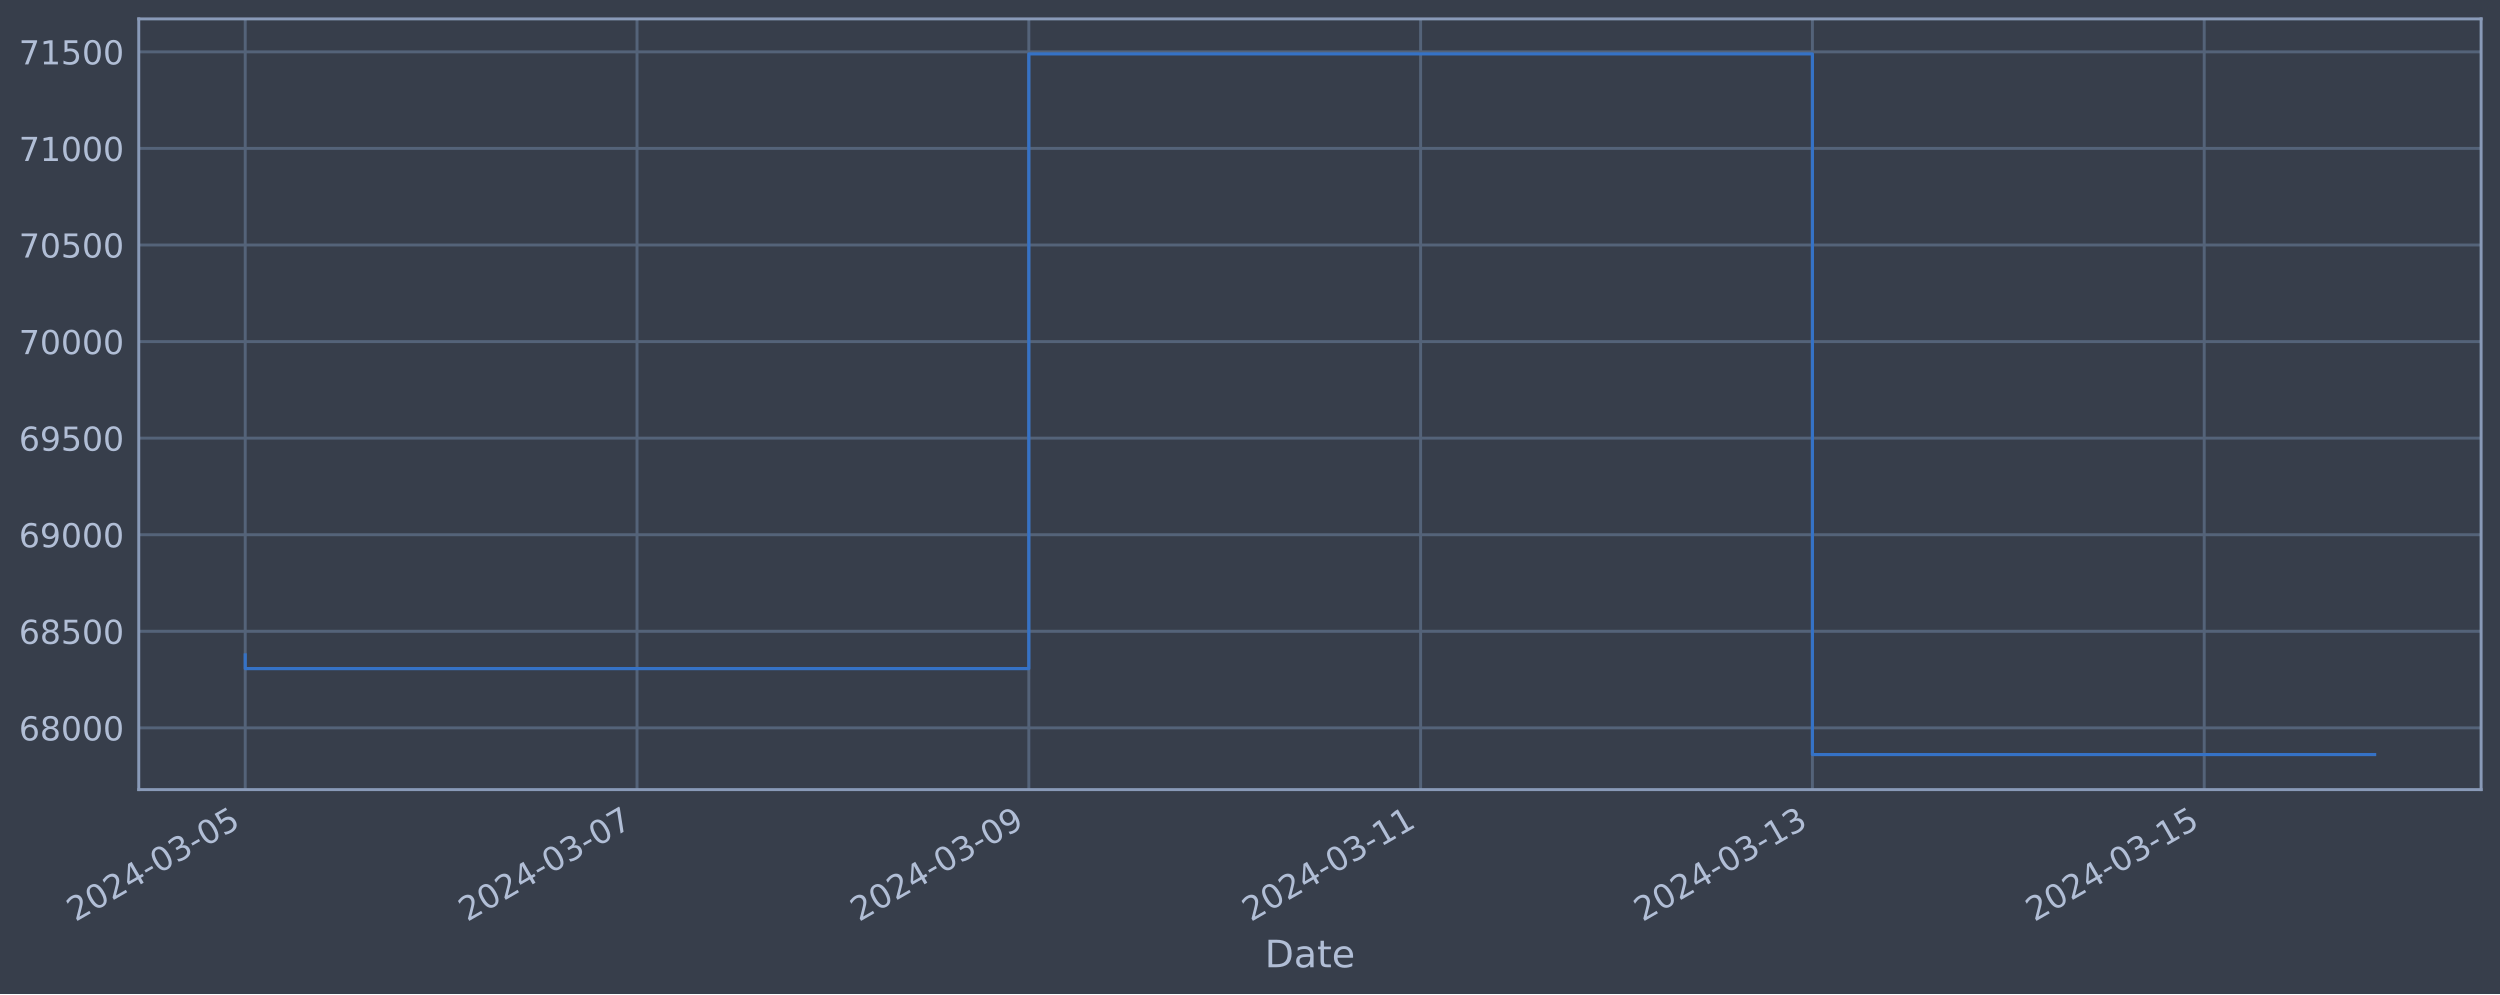
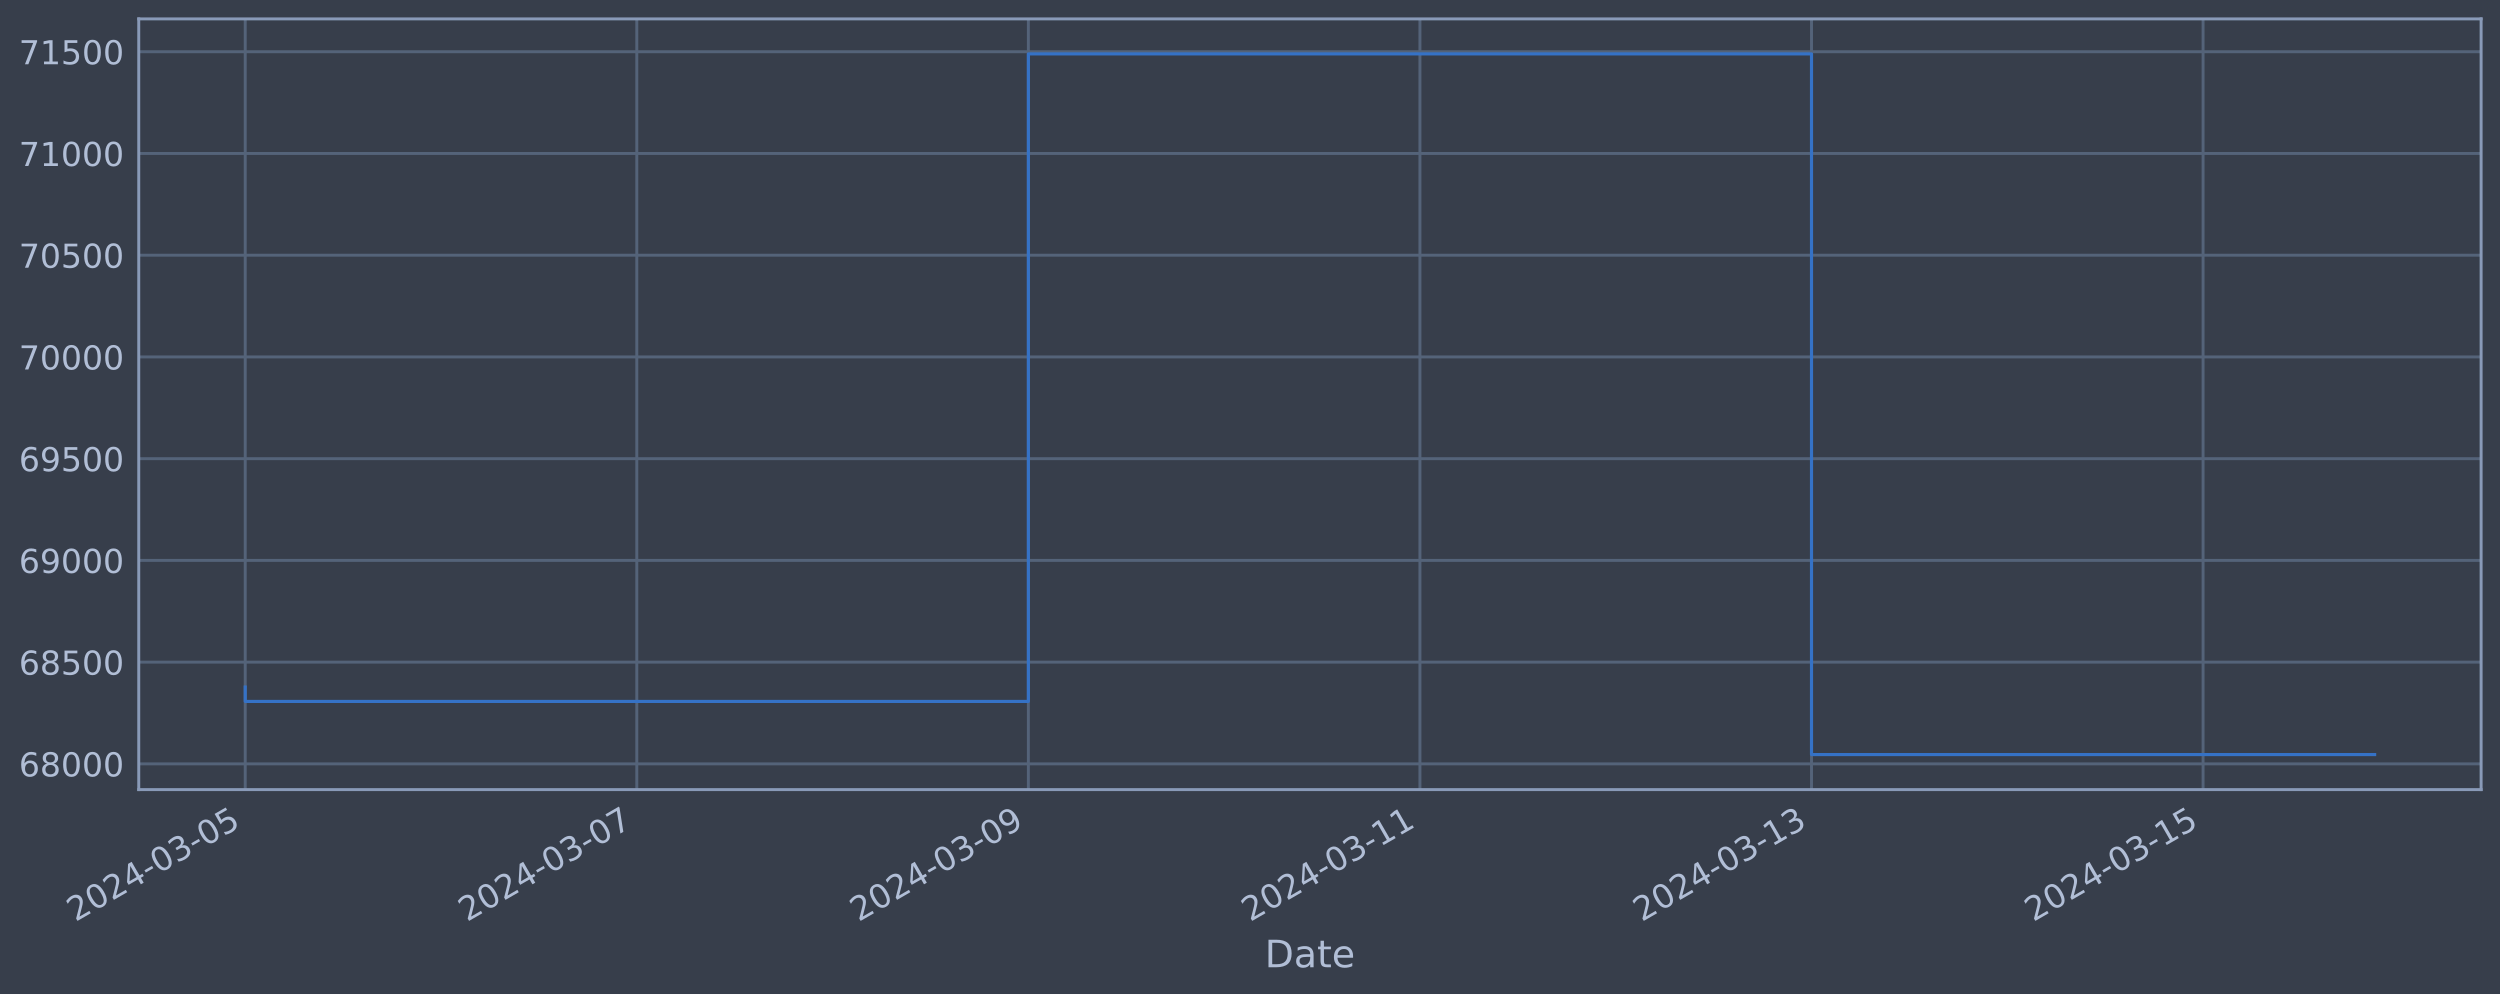
<svg xmlns="http://www.w3.org/2000/svg" xmlns:xlink="http://www.w3.org/1999/xlink" width="952.884pt" height="378.87pt" viewBox="0 0 952.884 378.87" version="1.1">
  <defs>
    <style type="text/css">*{stroke-linejoin: round; stroke-linecap: butt}</style>
  </defs>
  <g id="figure_1">
    <g id="patch_1">
      <path d="M 0 378.87  L 952.884 378.87  L 952.884 0  L 0 0  z " style="fill: #373e4b" />
    </g>
    <g id="axes_1">
      <g id="patch_2">
        <path d="M 52.884 300.96  L 945.684 300.96  L 945.684 7.2  L 52.884 7.2  z " style="fill: #373e4b" />
      </g>
      <g id="matplotlib.axis_1">
        <g id="xtick_1">
          <g id="line2d_1">
-             <path d="M 93.466 300.96  L 93.466 7.2  " clip-path="url(#p12e72b105f)" style="fill: none; stroke: #546379; stroke-width: 1.12; stroke-linecap: square" />
+             <path d="M 93.466 300.96  L 93.466 7.2  " clip-path="url(#pcbdf8e47f1)" style="fill: none; stroke: #546379; stroke-width: 1.12; stroke-linecap: square" />
          </g>
          <g id="line2d_2" />
          <g id="text_1">
            <g style="fill: #b1bed6" transform="translate(28.74006 351.4642) rotate(-30) scale(0.126 -0.126)">
              <defs>
                <path id="DejaVuSans-32" d="M 1228 531  L 3431 531  L 3431 0  L 469 0  L 469 531  Q 828 903 1448 1529  Q 2069 2156 2228 2338  Q 2531 2678 2651 2914  Q 2772 3150 2772 3378  Q 2772 3750 2511 3984  Q 2250 4219 1831 4219  Q 1534 4219 1204 4116  Q 875 4013 500 3803  L 500 4441  Q 881 4594 1212 4672  Q 1544 4750 1819 4750  Q 2544 4750 2975 4387  Q 3406 4025 3406 3419  Q 3406 3131 3298 2873  Q 3191 2616 2906 2266  Q 2828 2175 2409 1742  Q 1991 1309 1228 531  z " transform="scale(0.015625)" />
                <path id="DejaVuSans-30" d="M 2034 4250  Q 1547 4250 1301 3770  Q 1056 3291 1056 2328  Q 1056 1369 1301 889  Q 1547 409 2034 409  Q 2525 409 2770 889  Q 3016 1369 3016 2328  Q 3016 3291 2770 3770  Q 2525 4250 2034 4250  z M 2034 4750  Q 2819 4750 3233 4129  Q 3647 3509 3647 2328  Q 3647 1150 3233 529  Q 2819 -91 2034 -91  Q 1250 -91 836 529  Q 422 1150 422 2328  Q 422 3509 836 4129  Q 1250 4750 2034 4750  z " transform="scale(0.015625)" />
                <path id="DejaVuSans-34" d="M 2419 4116  L 825 1625  L 2419 1625  L 2419 4116  z M 2253 4666  L 3047 4666  L 3047 1625  L 3713 1625  L 3713 1100  L 3047 1100  L 3047 0  L 2419 0  L 2419 1100  L 313 1100  L 313 1709  L 2253 4666  z " transform="scale(0.015625)" />
                <path id="DejaVuSans-2d" d="M 313 2009  L 1997 2009  L 1997 1497  L 313 1497  L 313 2009  z " transform="scale(0.015625)" />
                <path id="DejaVuSans-33" d="M 2597 2516  Q 3050 2419 3304 2112  Q 3559 1806 3559 1356  Q 3559 666 3084 287  Q 2609 -91 1734 -91  Q 1441 -91 1130 -33  Q 819 25 488 141  L 488 750  Q 750 597 1062 519  Q 1375 441 1716 441  Q 2309 441 2620 675  Q 2931 909 2931 1356  Q 2931 1769 2642 2001  Q 2353 2234 1838 2234  L 1294 2234  L 1294 2753  L 1863 2753  Q 2328 2753 2575 2939  Q 2822 3125 2822 3475  Q 2822 3834 2567 4026  Q 2313 4219 1838 4219  Q 1578 4219 1281 4162  Q 984 4106 628 3988  L 628 4550  Q 988 4650 1302 4700  Q 1616 4750 1894 4750  Q 2613 4750 3031 4423  Q 3450 4097 3450 3541  Q 3450 3153 3228 2886  Q 3006 2619 2597 2516  z " transform="scale(0.015625)" />
                <path id="DejaVuSans-35" d="M 691 4666  L 3169 4666  L 3169 4134  L 1269 4134  L 1269 2991  Q 1406 3038 1543 3061  Q 1681 3084 1819 3084  Q 2600 3084 3056 2656  Q 3513 2228 3513 1497  Q 3513 744 3044 326  Q 2575 -91 1722 -91  Q 1428 -91 1123 -41  Q 819 9 494 109  L 494 744  Q 775 591 1075 516  Q 1375 441 1709 441  Q 2250 441 2565 725  Q 2881 1009 2881 1497  Q 2881 1984 2565 2268  Q 2250 2553 1709 2553  Q 1456 2553 1204 2497  Q 953 2441 691 2322  L 691 4666  z " transform="scale(0.015625)" />
              </defs>
              <use xlink:href="#DejaVuSans-32" />
              <use xlink:href="#DejaVuSans-30" x="63.623" />
              <use xlink:href="#DejaVuSans-32" x="127.246" />
              <use xlink:href="#DejaVuSans-34" x="190.869" />
              <use xlink:href="#DejaVuSans-2d" x="254.492" />
              <use xlink:href="#DejaVuSans-30" x="290.576" />
              <use xlink:href="#DejaVuSans-33" x="354.199" />
              <use xlink:href="#DejaVuSans-2d" x="417.822" />
              <use xlink:href="#DejaVuSans-30" x="453.906" />
              <use xlink:href="#DejaVuSans-35" x="517.529" />
            </g>
          </g>
        </g>
        <g id="xtick_2">
          <g id="line2d_3">
-             <path d="M 242.801 300.96  L 242.801 7.2  " clip-path="url(#p12e72b105f)" style="fill: none; stroke: #546379; stroke-width: 1.12; stroke-linecap: square" />
+             <path d="M 242.715 300.96  L 242.715 7.2  " clip-path="url(#pcbdf8e47f1)" style="fill: none; stroke: #546379; stroke-width: 1.12; stroke-linecap: square" />
          </g>
          <g id="line2d_4" />
          <g id="text_2">
-             <g style="fill: #b1bed6" transform="translate(178.0757 351.4642) rotate(-30) scale(0.126 -0.126)">
+             <g style="fill: #b1bed6" transform="translate(177.989 351.4642) rotate(-30) scale(0.126 -0.126)">
              <defs>
                <path id="DejaVuSans-37" d="M 525 4666  L 3525 4666  L 3525 4397  L 1831 0  L 1172 0  L 2766 4134  L 525 4134  L 525 4666  z " transform="scale(0.015625)" />
              </defs>
              <use xlink:href="#DejaVuSans-32" />
              <use xlink:href="#DejaVuSans-30" x="63.623" />
              <use xlink:href="#DejaVuSans-32" x="127.246" />
              <use xlink:href="#DejaVuSans-34" x="190.869" />
              <use xlink:href="#DejaVuSans-2d" x="254.492" />
              <use xlink:href="#DejaVuSans-30" x="290.576" />
              <use xlink:href="#DejaVuSans-33" x="354.199" />
              <use xlink:href="#DejaVuSans-2d" x="417.822" />
              <use xlink:href="#DejaVuSans-30" x="453.906" />
              <use xlink:href="#DejaVuSans-37" x="517.529" />
            </g>
          </g>
        </g>
        <g id="xtick_3">
          <g id="line2d_5">
-             <path d="M 392.137 300.96  L 392.137 7.2  " clip-path="url(#p12e72b105f)" style="fill: none; stroke: #546379; stroke-width: 1.12; stroke-linecap: square" />
+             <path d="M 391.964 300.96  L 391.964 7.2  " clip-path="url(#pcbdf8e47f1)" style="fill: none; stroke: #546379; stroke-width: 1.12; stroke-linecap: square" />
          </g>
          <g id="line2d_6" />
          <g id="text_3">
-             <g style="fill: #b1bed6" transform="translate(327.4112 351.4642) rotate(-30) scale(0.126 -0.126)">
+             <g style="fill: #b1bed6" transform="translate(327.238 351.4642) rotate(-30) scale(0.126 -0.126)">
              <defs>
                <path id="DejaVuSans-39" d="M 703 97  L 703 672  Q 941 559 1184 500  Q 1428 441 1663 441  Q 2288 441 2617 861  Q 2947 1281 2994 2138  Q 2813 1869 2534 1725  Q 2256 1581 1919 1581  Q 1219 1581 811 2004  Q 403 2428 403 3163  Q 403 3881 828 4315  Q 1253 4750 1959 4750  Q 2769 4750 3195 4129  Q 3622 3509 3622 2328  Q 3622 1225 3098 567  Q 2575 -91 1691 -91  Q 1453 -91 1209 -44  Q 966 3 703 97  z M 1959 2075  Q 2384 2075 2632 2365  Q 2881 2656 2881 3163  Q 2881 3666 2632 3958  Q 2384 4250 1959 4250  Q 1534 4250 1286 3958  Q 1038 3666 1038 3163  Q 1038 2656 1286 2365  Q 1534 2075 1959 2075  z " transform="scale(0.015625)" />
              </defs>
              <use xlink:href="#DejaVuSans-32" />
              <use xlink:href="#DejaVuSans-30" x="63.623" />
              <use xlink:href="#DejaVuSans-32" x="127.246" />
              <use xlink:href="#DejaVuSans-34" x="190.869" />
              <use xlink:href="#DejaVuSans-2d" x="254.492" />
              <use xlink:href="#DejaVuSans-30" x="290.576" />
              <use xlink:href="#DejaVuSans-33" x="354.199" />
              <use xlink:href="#DejaVuSans-2d" x="417.822" />
              <use xlink:href="#DejaVuSans-30" x="453.906" />
              <use xlink:href="#DejaVuSans-39" x="517.529" />
            </g>
          </g>
        </g>
        <g id="xtick_4">
          <g id="line2d_7">
-             <path d="M 541.472 300.96  L 541.472 7.2  " clip-path="url(#p12e72b105f)" style="fill: none; stroke: #546379; stroke-width: 1.12; stroke-linecap: square" />
+             <path d="M 541.213 300.96  L 541.213 7.2  " clip-path="url(#pcbdf8e47f1)" style="fill: none; stroke: #546379; stroke-width: 1.12; stroke-linecap: square" />
          </g>
          <g id="line2d_8" />
          <g id="text_4">
-             <g style="fill: #b1bed6" transform="translate(476.7468 351.4642) rotate(-30) scale(0.126 -0.126)">
+             <g style="fill: #b1bed6" transform="translate(476.487 351.4642) rotate(-30) scale(0.126 -0.126)">
              <defs>
                <path id="DejaVuSans-31" d="M 794 531  L 1825 531  L 1825 4091  L 703 3866  L 703 4441  L 1819 4666  L 2450 4666  L 2450 531  L 3481 531  L 3481 0  L 794 0  L 794 531  z " transform="scale(0.015625)" />
              </defs>
              <use xlink:href="#DejaVuSans-32" />
              <use xlink:href="#DejaVuSans-30" x="63.623" />
              <use xlink:href="#DejaVuSans-32" x="127.246" />
              <use xlink:href="#DejaVuSans-34" x="190.869" />
              <use xlink:href="#DejaVuSans-2d" x="254.492" />
              <use xlink:href="#DejaVuSans-30" x="290.576" />
              <use xlink:href="#DejaVuSans-33" x="354.199" />
              <use xlink:href="#DejaVuSans-2d" x="417.822" />
              <use xlink:href="#DejaVuSans-31" x="453.906" />
              <use xlink:href="#DejaVuSans-31" x="517.529" />
            </g>
          </g>
        </g>
        <g id="xtick_5">
          <g id="line2d_9">
-             <path d="M 690.808 300.96  L 690.808 7.2  " clip-path="url(#p12e72b105f)" style="fill: none; stroke: #546379; stroke-width: 1.12; stroke-linecap: square" />
+             <path d="M 690.462 300.96  L 690.462 7.2  " clip-path="url(#pcbdf8e47f1)" style="fill: none; stroke: #546379; stroke-width: 1.12; stroke-linecap: square" />
          </g>
          <g id="line2d_10" />
          <g id="text_5">
-             <g style="fill: #b1bed6" transform="translate(626.0824 351.4642) rotate(-30) scale(0.126 -0.126)">
+             <g style="fill: #b1bed6" transform="translate(625.736 351.4642) rotate(-30) scale(0.126 -0.126)">
              <use xlink:href="#DejaVuSans-32" />
              <use xlink:href="#DejaVuSans-30" x="63.623" />
              <use xlink:href="#DejaVuSans-32" x="127.246" />
              <use xlink:href="#DejaVuSans-34" x="190.869" />
              <use xlink:href="#DejaVuSans-2d" x="254.492" />
              <use xlink:href="#DejaVuSans-30" x="290.576" />
              <use xlink:href="#DejaVuSans-33" x="354.199" />
              <use xlink:href="#DejaVuSans-2d" x="417.822" />
              <use xlink:href="#DejaVuSans-31" x="453.906" />
              <use xlink:href="#DejaVuSans-33" x="517.529" />
            </g>
          </g>
        </g>
        <g id="xtick_6">
          <g id="line2d_11">
-             <path d="M 840.144 300.96  L 840.144 7.2  " clip-path="url(#p12e72b105f)" style="fill: none; stroke: #546379; stroke-width: 1.12; stroke-linecap: square" />
+             <path d="M 839.71 300.96  L 839.71 7.2  " clip-path="url(#pcbdf8e47f1)" style="fill: none; stroke: #546379; stroke-width: 1.12; stroke-linecap: square" />
          </g>
          <g id="line2d_12" />
          <g id="text_6">
-             <g style="fill: #b1bed6" transform="translate(775.418 351.4642) rotate(-30) scale(0.126 -0.126)">
+             <g style="fill: #b1bed6" transform="translate(774.985 351.4642) rotate(-30) scale(0.126 -0.126)">
              <use xlink:href="#DejaVuSans-32" />
              <use xlink:href="#DejaVuSans-30" x="63.623" />
              <use xlink:href="#DejaVuSans-32" x="127.246" />
              <use xlink:href="#DejaVuSans-34" x="190.869" />
              <use xlink:href="#DejaVuSans-2d" x="254.492" />
              <use xlink:href="#DejaVuSans-30" x="290.576" />
              <use xlink:href="#DejaVuSans-33" x="354.199" />
              <use xlink:href="#DejaVuSans-2d" x="417.822" />
              <use xlink:href="#DejaVuSans-31" x="453.906" />
              <use xlink:href="#DejaVuSans-35" x="517.529" />
            </g>
          </g>
        </g>
        <g id="text_7">
          <g style="fill: #b1bed6" transform="translate(482.0746 368.6753) scale(0.144 -0.144)">
            <defs>
              <path id="DejaVuSans-44" d="M 1259 4147  L 1259 519  L 2022 519  Q 2988 519 3436 956  Q 3884 1394 3884 2338  Q 3884 3275 3436 3711  Q 2988 4147 2022 4147  L 1259 4147  z M 628 4666  L 1925 4666  Q 3281 4666 3915 4102  Q 4550 3538 4550 2338  Q 4550 1131 3912 565  Q 3275 0 1925 0  L 628 0  L 628 4666  z " transform="scale(0.015625)" />
              <path id="DejaVuSans-61" d="M 2194 1759  Q 1497 1759 1228 1600  Q 959 1441 959 1056  Q 959 750 1161 570  Q 1363 391 1709 391  Q 2188 391 2477 730  Q 2766 1069 2766 1631  L 2766 1759  L 2194 1759  z M 3341 1997  L 3341 0  L 2766 0  L 2766 531  Q 2569 213 2275 61  Q 1981 -91 1556 -91  Q 1019 -91 701 211  Q 384 513 384 1019  Q 384 1609 779 1909  Q 1175 2209 1959 2209  L 2766 2209  L 2766 2266  Q 2766 2663 2505 2880  Q 2244 3097 1772 3097  Q 1472 3097 1187 3025  Q 903 2953 641 2809  L 641 3341  Q 956 3463 1253 3523  Q 1550 3584 1831 3584  Q 2591 3584 2966 3190  Q 3341 2797 3341 1997  z " transform="scale(0.015625)" />
              <path id="DejaVuSans-74" d="M 1172 4494  L 1172 3500  L 2356 3500  L 2356 3053  L 1172 3053  L 1172 1153  Q 1172 725 1289 603  Q 1406 481 1766 481  L 2356 481  L 2356 0  L 1766 0  Q 1100 0 847 248  Q 594 497 594 1153  L 594 3053  L 172 3053  L 172 3500  L 594 3500  L 594 4494  L 1172 4494  z " transform="scale(0.015625)" />
              <path id="DejaVuSans-65" d="M 3597 1894  L 3597 1613  L 953 1613  Q 991 1019 1311 708  Q 1631 397 2203 397  Q 2534 397 2845 478  Q 3156 559 3463 722  L 3463 178  Q 3153 47 2828 -22  Q 2503 -91 2169 -91  Q 1331 -91 842 396  Q 353 884 353 1716  Q 353 2575 817 3079  Q 1281 3584 2069 3584  Q 2775 3584 3186 3129  Q 3597 2675 3597 1894  z M 3022 2063  Q 3016 2534 2758 2815  Q 2500 3097 2075 3097  Q 1594 3097 1305 2825  Q 1016 2553 972 2059  L 3022 2063  z " transform="scale(0.015625)" />
            </defs>
            <use xlink:href="#DejaVuSans-44" />
            <use xlink:href="#DejaVuSans-61" x="77.002" />
            <use xlink:href="#DejaVuSans-74" x="138.281" />
            <use xlink:href="#DejaVuSans-65" x="177.49" />
          </g>
        </g>
      </g>
      <g id="matplotlib.axis_2">
        <g id="ytick_1">
          <g id="line2d_13">
-             <path d="M 52.884 277.434  L 945.684 277.434  " clip-path="url(#p12e72b105f)" style="fill: none; stroke: #546379; stroke-width: 1.12; stroke-linecap: square" />
+             <path d="M 52.884 291.15  L 945.684 291.15  " clip-path="url(#pcbdf8e47f1)" style="fill: none; stroke: #546379; stroke-width: 1.12; stroke-linecap: square" />
          </g>
          <g id="line2d_14" />
          <g id="text_8">
-             <g style="fill: #b1bed6" transform="translate(7.2 282.2206) scale(0.126 -0.126)">
+             <g style="fill: #b1bed6" transform="translate(7.2 295.9366) scale(0.126 -0.126)">
              <defs>
                <path id="DejaVuSans-36" d="M 2113 2584  Q 1688 2584 1439 2293  Q 1191 2003 1191 1497  Q 1191 994 1439 701  Q 1688 409 2113 409  Q 2538 409 2786 701  Q 3034 994 3034 1497  Q 3034 2003 2786 2293  Q 2538 2584 2113 2584  z M 3366 4563  L 3366 3988  Q 3128 4100 2886 4159  Q 2644 4219 2406 4219  Q 1781 4219 1451 3797  Q 1122 3375 1075 2522  Q 1259 2794 1537 2939  Q 1816 3084 2150 3084  Q 2853 3084 3261 2657  Q 3669 2231 3669 1497  Q 3669 778 3244 343  Q 2819 -91 2113 -91  Q 1303 -91 875 529  Q 447 1150 447 2328  Q 447 3434 972 4092  Q 1497 4750 2381 4750  Q 2619 4750 2861 4703  Q 3103 4656 3366 4563  z " transform="scale(0.015625)" />
                <path id="DejaVuSans-38" d="M 2034 2216  Q 1584 2216 1326 1975  Q 1069 1734 1069 1313  Q 1069 891 1326 650  Q 1584 409 2034 409  Q 2484 409 2743 651  Q 3003 894 3003 1313  Q 3003 1734 2745 1975  Q 2488 2216 2034 2216  z M 1403 2484  Q 997 2584 770 2862  Q 544 3141 544 3541  Q 544 4100 942 4425  Q 1341 4750 2034 4750  Q 2731 4750 3128 4425  Q 3525 4100 3525 3541  Q 3525 3141 3298 2862  Q 3072 2584 2669 2484  Q 3125 2378 3379 2068  Q 3634 1759 3634 1313  Q 3634 634 3220 271  Q 2806 -91 2034 -91  Q 1263 -91 848 271  Q 434 634 434 1313  Q 434 1759 690 2068  Q 947 2378 1403 2484  z M 1172 3481  Q 1172 3119 1398 2916  Q 1625 2713 2034 2713  Q 2441 2713 2670 2916  Q 2900 3119 2900 3481  Q 2900 3844 2670 4047  Q 2441 4250 2034 4250  Q 1625 4250 1398 4047  Q 1172 3844 1172 3481  z " transform="scale(0.015625)" />
              </defs>
              <use xlink:href="#DejaVuSans-36" />
              <use xlink:href="#DejaVuSans-38" x="63.623" />
              <use xlink:href="#DejaVuSans-30" x="127.246" />
              <use xlink:href="#DejaVuSans-30" x="190.869" />
              <use xlink:href="#DejaVuSans-30" x="254.492" />
            </g>
          </g>
        </g>
        <g id="ytick_2">
          <g id="line2d_15">
-             <path d="M 52.884 240.623  L 945.684 240.623  " clip-path="url(#p12e72b105f)" style="fill: none; stroke: #546379; stroke-width: 1.12; stroke-linecap: square" />
+             <path d="M 52.884 252.373  L 945.684 252.373  " clip-path="url(#pcbdf8e47f1)" style="fill: none; stroke: #546379; stroke-width: 1.12; stroke-linecap: square" />
          </g>
          <g id="line2d_16" />
          <g id="text_9">
-             <g style="fill: #b1bed6" transform="translate(7.2 245.41) scale(0.126 -0.126)">
+             <g style="fill: #b1bed6" transform="translate(7.2 257.1605) scale(0.126 -0.126)">
              <use xlink:href="#DejaVuSans-36" />
              <use xlink:href="#DejaVuSans-38" x="63.623" />
              <use xlink:href="#DejaVuSans-35" x="127.246" />
              <use xlink:href="#DejaVuSans-30" x="190.869" />
              <use xlink:href="#DejaVuSans-30" x="254.492" />
            </g>
          </g>
        </g>
        <g id="ytick_3">
          <g id="line2d_17">
-             <path d="M 52.884 203.812  L 945.684 203.812  " clip-path="url(#p12e72b105f)" style="fill: none; stroke: #546379; stroke-width: 1.12; stroke-linecap: square" />
+             <path d="M 52.884 213.597  L 945.684 213.597  " clip-path="url(#pcbdf8e47f1)" style="fill: none; stroke: #546379; stroke-width: 1.12; stroke-linecap: square" />
          </g>
          <g id="line2d_18" />
          <g id="text_10">
-             <g style="fill: #b1bed6" transform="translate(7.2 208.5993) scale(0.126 -0.126)">
+             <g style="fill: #b1bed6" transform="translate(7.2 218.3844) scale(0.126 -0.126)">
              <use xlink:href="#DejaVuSans-36" />
              <use xlink:href="#DejaVuSans-39" x="63.623" />
              <use xlink:href="#DejaVuSans-30" x="127.246" />
              <use xlink:href="#DejaVuSans-30" x="190.869" />
              <use xlink:href="#DejaVuSans-30" x="254.492" />
            </g>
          </g>
        </g>
        <g id="ytick_4">
          <g id="line2d_19">
-             <path d="M 52.884 167.002  L 945.684 167.002  " clip-path="url(#p12e72b105f)" style="fill: none; stroke: #546379; stroke-width: 1.12; stroke-linecap: square" />
+             <path d="M 52.884 174.821  L 945.684 174.821  " clip-path="url(#pcbdf8e47f1)" style="fill: none; stroke: #546379; stroke-width: 1.12; stroke-linecap: square" />
          </g>
          <g id="line2d_20" />
          <g id="text_11">
-             <g style="fill: #b1bed6" transform="translate(7.2 171.7887) scale(0.126 -0.126)">
+             <g style="fill: #b1bed6" transform="translate(7.2 179.6083) scale(0.126 -0.126)">
              <use xlink:href="#DejaVuSans-36" />
              <use xlink:href="#DejaVuSans-39" x="63.623" />
              <use xlink:href="#DejaVuSans-35" x="127.246" />
              <use xlink:href="#DejaVuSans-30" x="190.869" />
              <use xlink:href="#DejaVuSans-30" x="254.492" />
            </g>
          </g>
        </g>
        <g id="ytick_5">
          <g id="line2d_21">
-             <path d="M 52.884 130.191  L 945.684 130.191  " clip-path="url(#p12e72b105f)" style="fill: none; stroke: #546379; stroke-width: 1.12; stroke-linecap: square" />
+             <path d="M 52.884 136.045  L 945.684 136.045  " clip-path="url(#pcbdf8e47f1)" style="fill: none; stroke: #546379; stroke-width: 1.12; stroke-linecap: square" />
          </g>
          <g id="line2d_22" />
          <g id="text_12">
-             <g style="fill: #b1bed6" transform="translate(7.2 134.978) scale(0.126 -0.126)">
+             <g style="fill: #b1bed6" transform="translate(7.2 140.8321) scale(0.126 -0.126)">
              <use xlink:href="#DejaVuSans-37" />
              <use xlink:href="#DejaVuSans-30" x="63.623" />
              <use xlink:href="#DejaVuSans-30" x="127.246" />
              <use xlink:href="#DejaVuSans-30" x="190.869" />
              <use xlink:href="#DejaVuSans-30" x="254.492" />
            </g>
          </g>
        </g>
        <g id="ytick_6">
          <g id="line2d_23">
-             <path d="M 52.884 93.38  L 945.684 93.38  " clip-path="url(#p12e72b105f)" style="fill: none; stroke: #546379; stroke-width: 1.12; stroke-linecap: square" />
+             <path d="M 52.884 97.269  L 945.684 97.269  " clip-path="url(#pcbdf8e47f1)" style="fill: none; stroke: #546379; stroke-width: 1.12; stroke-linecap: square" />
          </g>
          <g id="line2d_24" />
          <g id="text_13">
-             <g style="fill: #b1bed6" transform="translate(7.2 98.1674) scale(0.126 -0.126)">
+             <g style="fill: #b1bed6" transform="translate(7.2 102.056) scale(0.126 -0.126)">
              <use xlink:href="#DejaVuSans-37" />
              <use xlink:href="#DejaVuSans-30" x="63.623" />
              <use xlink:href="#DejaVuSans-35" x="127.246" />
              <use xlink:href="#DejaVuSans-30" x="190.869" />
              <use xlink:href="#DejaVuSans-30" x="254.492" />
            </g>
          </g>
        </g>
        <g id="ytick_7">
          <g id="line2d_25">
-             <path d="M 52.884 56.57  L 945.684 56.57  " clip-path="url(#p12e72b105f)" style="fill: none; stroke: #546379; stroke-width: 1.12; stroke-linecap: square" />
+             <path d="M 52.884 58.493  L 945.684 58.493  " clip-path="url(#pcbdf8e47f1)" style="fill: none; stroke: #546379; stroke-width: 1.12; stroke-linecap: square" />
          </g>
          <g id="line2d_26" />
          <g id="text_14">
-             <g style="fill: #b1bed6" transform="translate(7.2 61.35675) scale(0.126 -0.126)">
+             <g style="fill: #b1bed6" transform="translate(7.2 63.27986) scale(0.126 -0.126)">
              <use xlink:href="#DejaVuSans-37" />
              <use xlink:href="#DejaVuSans-31" x="63.623" />
              <use xlink:href="#DejaVuSans-30" x="127.246" />
              <use xlink:href="#DejaVuSans-30" x="190.869" />
              <use xlink:href="#DejaVuSans-30" x="254.492" />
            </g>
          </g>
        </g>
        <g id="ytick_8">
          <g id="line2d_27">
-             <path d="M 52.884 19.759  L 945.684 19.759  " clip-path="url(#p12e72b105f)" style="fill: none; stroke: #546379; stroke-width: 1.12; stroke-linecap: square" />
+             <path d="M 52.884 19.717  L 945.684 19.717  " clip-path="url(#pcbdf8e47f1)" style="fill: none; stroke: #546379; stroke-width: 1.12; stroke-linecap: square" />
          </g>
          <g id="line2d_28" />
          <g id="text_15">
-             <g style="fill: #b1bed6" transform="translate(7.2 24.54611) scale(0.126 -0.126)">
+             <g style="fill: #b1bed6" transform="translate(7.2 24.50373) scale(0.126 -0.126)">
              <use xlink:href="#DejaVuSans-37" />
              <use xlink:href="#DejaVuSans-31" x="63.623" />
              <use xlink:href="#DejaVuSans-35" x="127.246" />
              <use xlink:href="#DejaVuSans-30" x="190.869" />
              <use xlink:href="#DejaVuSans-30" x="254.492" />
            </g>
          </g>
        </g>
      </g>
      <g id="line2d_29">
-         <path d="M 93.466 249.629  L 93.466 254.839  L 392.137 254.839  L 392.137 20.553  L 690.808 20.553  L 690.808 287.607  L 905.102 287.607  " clip-path="url(#p12e72b105f)" style="fill: none; stroke: #3572c6; stroke-width: 1.2; stroke-linecap: square" />
+         <path d="M 93.466 261.86  L 93.466 267.349  L 391.964 267.349  L 391.964 20.553  L 690.462 20.553  L 690.462 287.607  L 905.102 287.607  " clip-path="url(#pcbdf8e47f1)" style="fill: none; stroke: #3572c6; stroke-width: 1.2; stroke-linecap: square" />
      </g>
      <g id="patch_3">
        <path d="M 52.884 300.96  L 52.884 7.2  " style="fill: none; stroke: #899ab8; stroke-width: 1.12; stroke-linejoin: miter; stroke-linecap: square" />
      </g>
      <g id="patch_4">
        <path d="M 945.684 300.96  L 945.684 7.2  " style="fill: none; stroke: #899ab8; stroke-width: 1.12; stroke-linejoin: miter; stroke-linecap: square" />
      </g>
      <g id="patch_5">
        <path d="M 52.884 300.96  L 945.684 300.96  " style="fill: none; stroke: #899ab8; stroke-width: 1.12; stroke-linejoin: miter; stroke-linecap: square" />
      </g>
      <g id="patch_6">
        <path d="M 52.884 7.2  L 945.684 7.2  " style="fill: none; stroke: #899ab8; stroke-width: 1.12; stroke-linejoin: miter; stroke-linecap: square" />
      </g>
    </g>
  </g>
  <defs>
-     <clipPath id="p12e72b105f">
+     <clipPath id="pcbdf8e47f1">
      <rect x="52.884" y="7.2" width="892.8" height="293.76" />
    </clipPath>
  </defs>
</svg>
